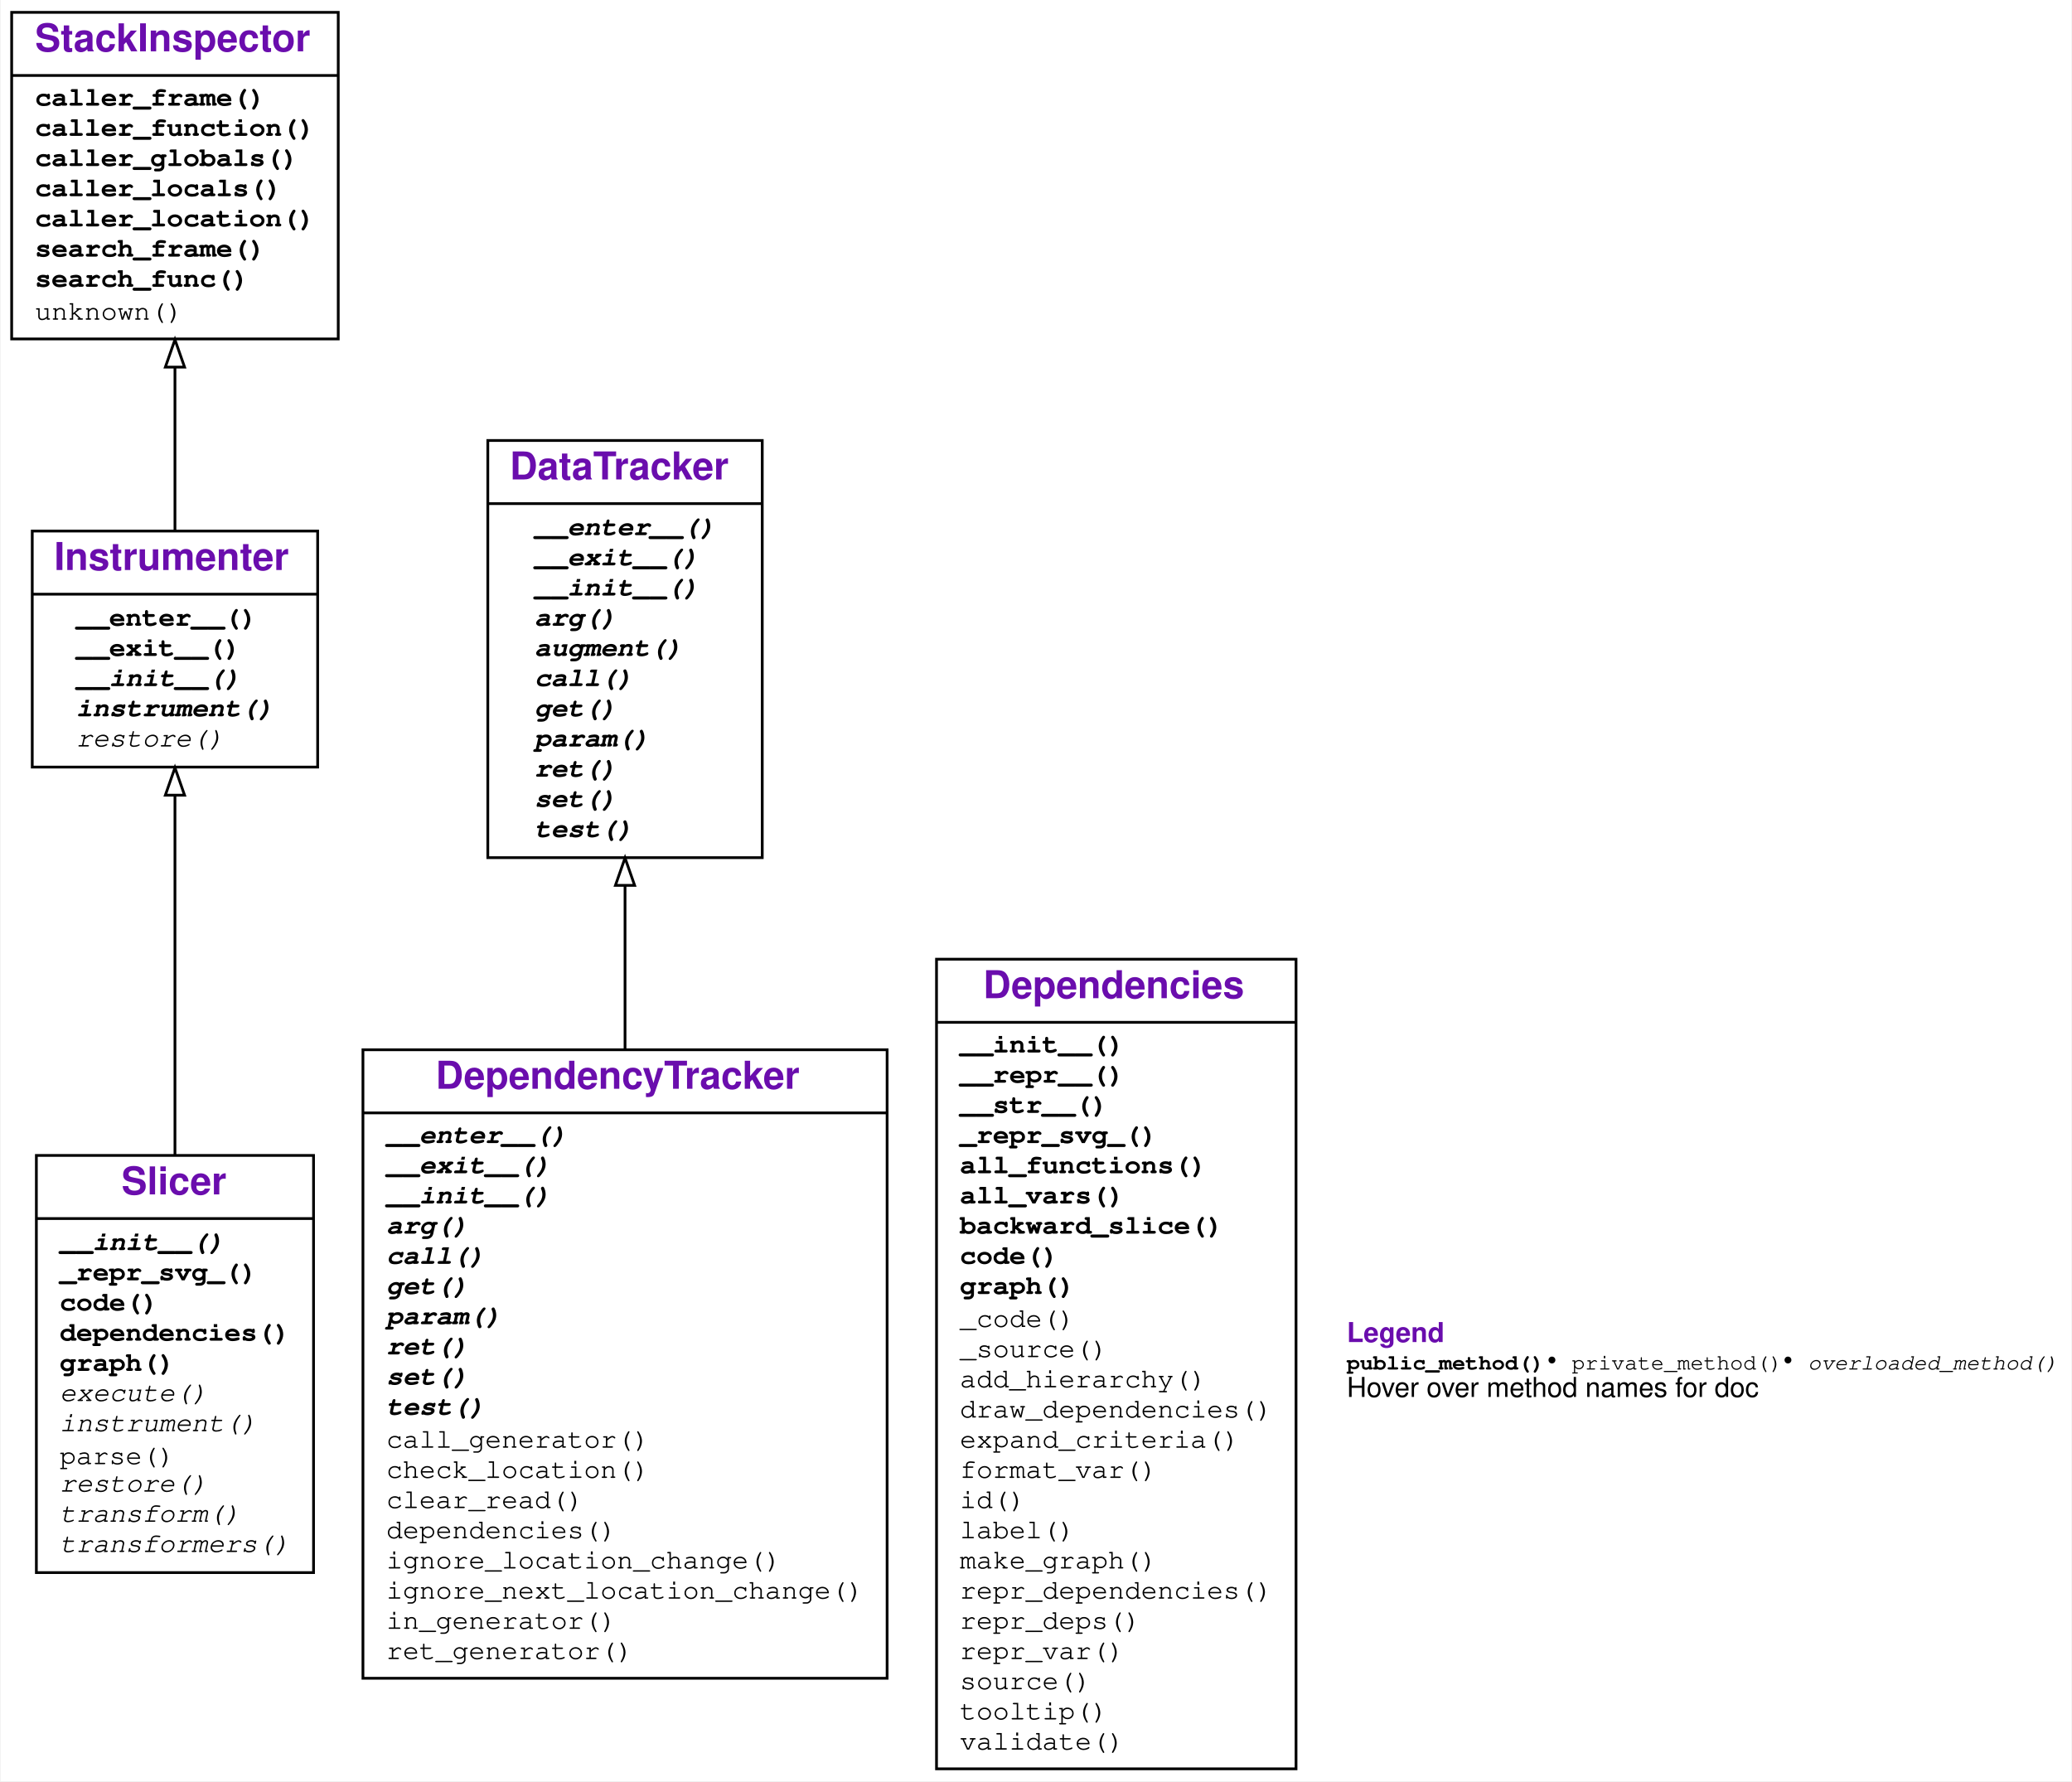
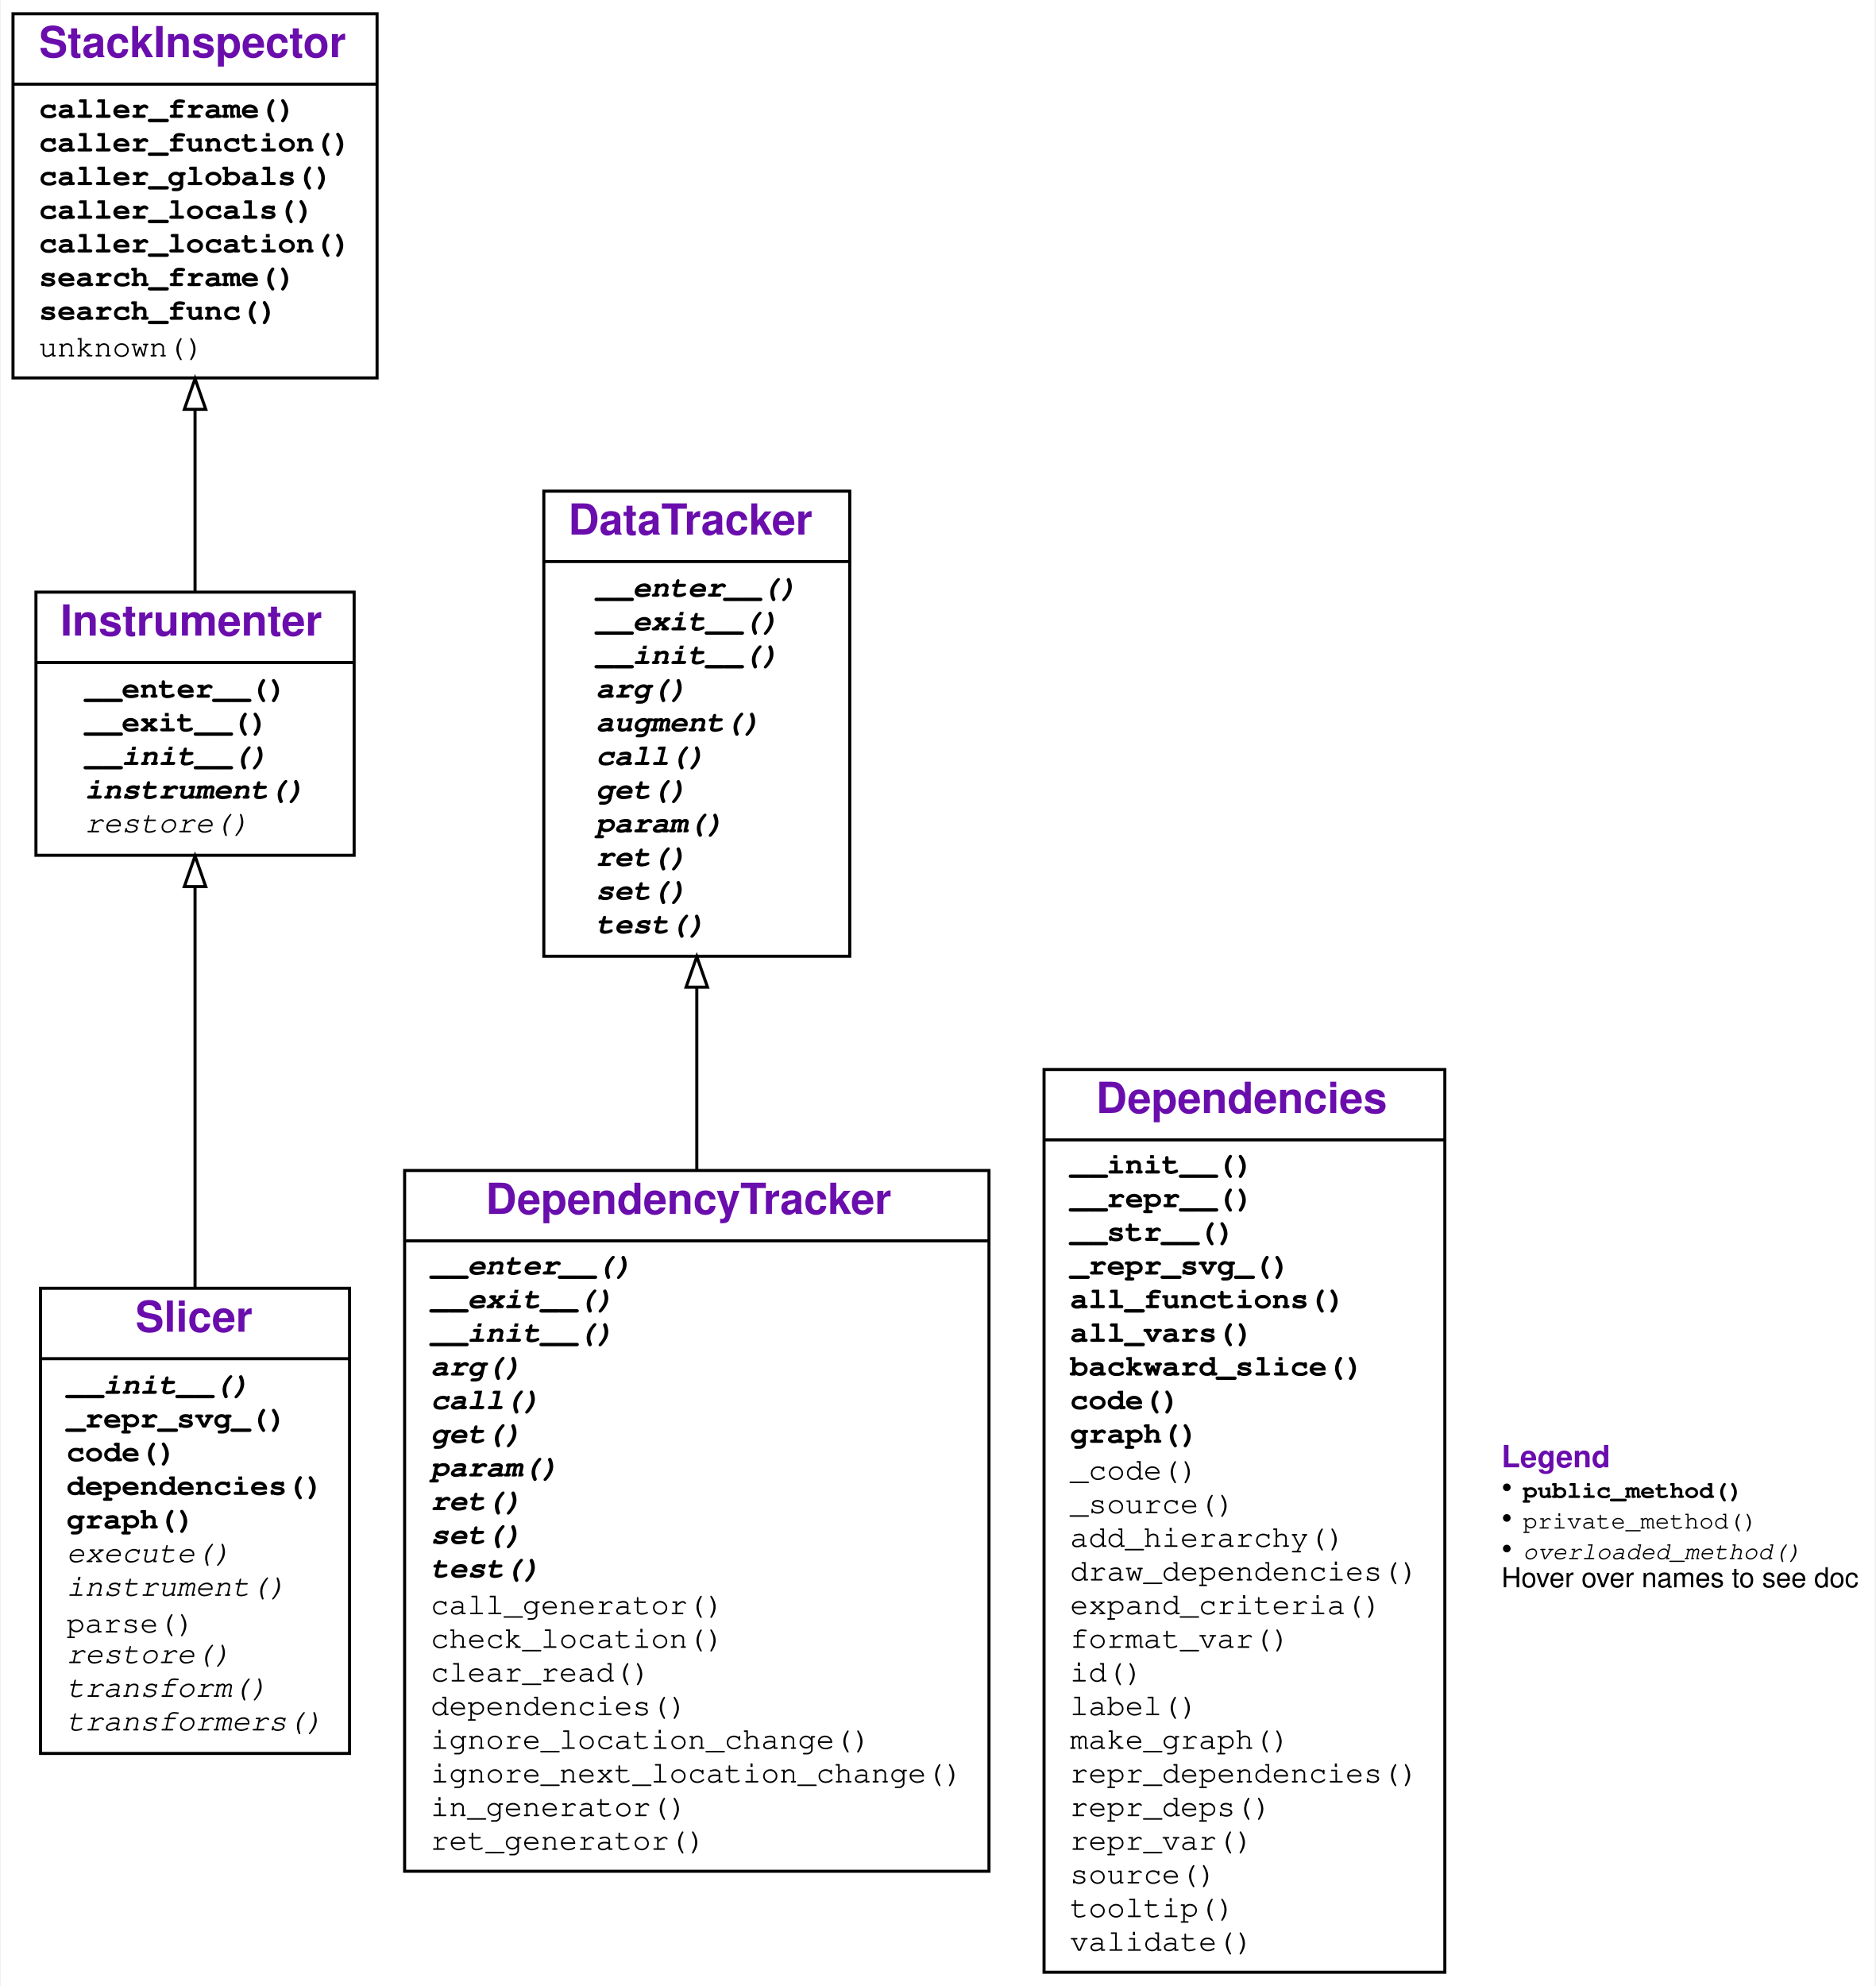
- <svg xmlns="http://www.w3.org/2000/svg" xmlns:xlink="http://www.w3.org/1999/xlink" width="755pt" height="649pt" viewBox="0.00 0.00 754.50 649.00">
+ <svg xmlns="http://www.w3.org/2000/svg" xmlns:xlink="http://www.w3.org/1999/xlink" width="613pt" height="649pt" viewBox="0.00 0.00 612.50 649.00">
  <g id="graph0" class="graph" transform="scale(1 1) rotate(0) translate(4 645)">
    <g id="a_graph0">
      <a xlink:title="Slicer class hierarchy">
-         <polygon fill="#ffffff" stroke="transparent" points="-4,4 -4,-645 750.5,-645 750.5,4 -4,4" />
+         <polygon fill="#ffffff" stroke="transparent" points="-4,4 -4,-645 608.5,-645 608.5,4 -4,4" />
      </a>
    </g>
    <g id="node1" class="node">
      <g id="a_node1">
        <a xlink:href="#" xlink:title="class Slicer">
          <polygon fill="none" stroke="#000000" points="9,-72 9,-224 110,-224 110,-72 9,-72" />
          <text text-anchor="start" x="40" y="-209.8" font-family="Raleway, Helvetica, Arial, sans-serif" font-weight="bold" font-size="14.00" fill="#6a0dad">Slicer</text>
          <polyline fill="none" stroke="#000000" points="9,-201 110,-201 " />
          <g id="a_node1_0">
            <a xlink:href="#" xlink:title="Slicer">
              <g id="a_node1_1">
                <a xlink:href="#" xlink:title="__init__(self, *items_to_instrument, dependency_tracker=None, globals=None, log=False):&#10;    Create a slicer.&#10;    `items_to_instrument` are Python functions&#10;    or modules with source code.&#10;    `dependency_tracker` is the tracker to be used&#10;    (default: DependencyTracker).&#10;    `globals` is the namespace to be used&#10;    (default: caller's `globals()`)&#10;    `log`=True or `log` &gt; 0 turns on logging">
                  <text text-anchor="start" x="17.5" y="-189.5" font-family="'Fira Mono', 'Source Code Pro', 'Courier', monospace" font-weight="bold" font-style="italic" font-size="10.00" fill="#000000">__init__()</text>
                </a>
              </g>
              <g id="a_node1_2">
                <a xlink:href="#" xlink:title="_repr_svg_(self):&#10;    If the object is output in Jupyter, render dependencies as a SVG graph">
                  <text text-anchor="start" x="17.5" y="-178.5" font-family="'Fira Mono', 'Source Code Pro', 'Courier', monospace" font-weight="bold" font-size="10.00" fill="#000000">_repr_svg_()</text>
                </a>
              </g>
              <g id="a_node1_3">
                <a xlink:href="#" xlink:title="code(self, *args, **kwargs):&#10;    Show code of instrumented items, annotated with dependencies.">
                  <text text-anchor="start" x="17.5" y="-167.5" font-family="'Fira Mono', 'Source Code Pro', 'Courier', monospace" font-weight="bold" font-size="10.00" fill="#000000">code()</text>
                </a>
              </g>
              <g id="a_node1_4">
                <a xlink:href="#" xlink:title="dependencies(self):&#10;    Return collected dependencies.">
                  <text text-anchor="start" x="17.5" y="-156.5" font-family="'Fira Mono', 'Source Code Pro', 'Courier', monospace" font-weight="bold" font-size="10.00" fill="#000000">dependencies()</text>
                </a>
              </g>
              <g id="a_node1_5">
                <a xlink:href="#" xlink:title="graph(self, *args, **kwargs):&#10;    Show dependency graph.">
                  <text text-anchor="start" x="17.5" y="-145.5" font-family="'Fira Mono', 'Source Code Pro', 'Courier', monospace" font-weight="bold" font-size="10.00" fill="#000000">graph()</text>
                </a>
              </g>
              <g id="a_node1_6">
                <a xlink:href="#" xlink:title="execute(self, tree, item):&#10;    Compile and execute `tree`. May be extended in subclasses.">
                  <text text-anchor="start" x="17.5" y="-134.5" font-family="'Fira Mono', 'Source Code Pro', 'Courier', monospace" font-style="italic" font-size="10.00" fill="#000000">execute()</text>
                </a>
              </g>
              <g id="a_node1_7">
                <a xlink:href="#" xlink:title="instrument(self, item):&#10;    Instrument `item`, transforming its source code,&#10;    and re-defining it.">
                  <text text-anchor="start" x="17.5" y="-123.5" font-family="'Fira Mono', 'Source Code Pro', 'Courier', monospace" font-style="italic" font-size="10.00" fill="#000000">instrument()</text>
                </a>
              </g>
              <g id="a_node1_8">
                <a xlink:href="#" xlink:title="parse(self, item):&#10;    Parse `item`, returning its AST">
                  <text text-anchor="start" x="17.5" y="-111.5" font-family="'Fira Mono', 'Source Code Pro', 'Courier', monospace" font-size="10.00" fill="#000000">parse()</text>
                </a>
              </g>
              <g id="a_node1_9">
                <a xlink:href="#" xlink:title="restore(self):&#10;    Restore original code.">
                  <text text-anchor="start" x="17.5" y="-101.5" font-family="'Fira Mono', 'Source Code Pro', 'Courier', monospace" font-style="italic" font-size="10.00" fill="#000000">restore()</text>
                </a>
              </g>
              <g id="a_node1_10">
                <a xlink:href="#" xlink:title="transform(self, tree):&#10;    Apply transformers on `tree`. May be extended in subclasses.">
                  <text text-anchor="start" x="17.5" y="-90.5" font-family="'Fira Mono', 'Source Code Pro', 'Courier', monospace" font-style="italic" font-size="10.00" fill="#000000">transform()</text>
                </a>
              </g>
              <g id="a_node1_11">
                <a xlink:href="#" xlink:title="transformers(self):&#10;    List of transformers to apply. To be extended in subclasses.">
                  <text text-anchor="start" x="17.5" y="-79.5" font-family="'Fira Mono', 'Source Code Pro', 'Courier', monospace" font-style="italic" font-size="10.00" fill="#000000">transformers()</text>
                </a>
              </g>
            </a>
          </g>
        </a>
      </g>
    </g>
    <g id="node2" class="node">
      <g id="a_node2">
        <a xlink:href="#" xlink:title="class Instrumenter">
          <polygon fill="none" stroke="#000000" points="7.5,-365.5 7.5,-451.5 111.5,-451.5 111.5,-365.5 7.5,-365.5" />
          <text text-anchor="start" x="15.5" y="-437.3" font-family="Raleway, Helvetica, Arial, sans-serif" font-weight="bold" font-size="14.00" fill="#6a0dad">Instrumenter</text>
          <polyline fill="none" stroke="#000000" points="7.5,-428.5 111.5,-428.5 " />
          <g id="a_node2_12">
            <a xlink:href="#" xlink:title="Instrumenter">
              <g id="a_node2_13">
                <a xlink:href="#" xlink:title="__enter__(self):&#10;    Instrument sources">
                  <text text-anchor="start" x="23.5" y="-417" font-family="'Fira Mono', 'Source Code Pro', 'Courier', monospace" font-weight="bold" font-size="10.00" fill="#000000">__enter__()</text>
                </a>
              </g>
              <g id="a_node2_14">
                <a xlink:href="#" xlink:title="__exit__(self, exc_type, exc_value, traceback):&#10;    Restore sources">
                  <text text-anchor="start" x="23.5" y="-406" font-family="'Fira Mono', 'Source Code Pro', 'Courier', monospace" font-weight="bold" font-size="10.00" fill="#000000">__exit__()</text>
                </a>
              </g>
              <g id="a_node2_15">
                <a xlink:href="#" xlink:title="__init__(self, *items_to_instrument, globals=None, log=False):&#10;    Create an instrumenter.&#10;    `items_to_instrument` is a list of items to instrument.&#10;    `globals` is a namespace to use (default: caller's globals())&#10;    ">
                  <text text-anchor="start" x="23.5" y="-395" font-family="'Fira Mono', 'Source Code Pro', 'Courier', monospace" font-weight="bold" font-style="italic" font-size="10.00" fill="#000000">__init__()</text>
                </a>
              </g>
              <g id="a_node2_16">
                <a xlink:href="#" xlink:title="instrument(self, item):&#10;    Instrument `item`. To be overloaded in subclasses.">
                  <text text-anchor="start" x="23.5" y="-384" font-family="'Fira Mono', 'Source Code Pro', 'Courier', monospace" font-weight="bold" font-style="italic" font-size="10.00" fill="#000000">instrument()</text>
                </a>
              </g>
              <g id="a_node2_17">
                <a xlink:href="#" xlink:title="restore(self)">
                  <text text-anchor="start" x="23.5" y="-373" font-family="'Fira Mono', 'Source Code Pro', 'Courier', monospace" font-style="italic" font-size="10.00" fill="#000000">restore()</text>
                </a>
              </g>
            </a>
          </g>
        </a>
      </g>
    </g>
    <g id="edge1" class="edge">
      <path fill="none" stroke="#000000" d="M59.5,-224.048C59.5,-266.052 59.5,-317.211 59.5,-354.986" />
      <polygon fill="none" stroke="#000000" points="56,-355.267 59.5,-365.267 63,-355.267 56,-355.267" />
    </g>
    <g id="node3" class="node">
      <g id="a_node3">
        <a xlink:href="#" xlink:title="class StackInspector">
          <polygon fill="none" stroke="#000000" points="0,-521.5 0,-640.5 119,-640.5 119,-521.5 0,-521.5" />
          <text text-anchor="start" x="8.5" y="-626.3" font-family="Raleway, Helvetica, Arial, sans-serif" font-weight="bold" font-size="14.00" fill="#6a0dad">StackInspector</text>
          <polyline fill="none" stroke="#000000" points="0,-617.5 119,-617.5 " />
          <g id="a_node3_18">
            <a xlink:href="#" xlink:title="StackInspector">
              <g id="a_node3_19">
                <a xlink:href="#" xlink:title="caller_frame(self):&#10;    Return the frame of the caller.">
                  <text text-anchor="start" x="8.5" y="-606.5" font-family="'Fira Mono', 'Source Code Pro', 'Courier', monospace" font-weight="bold" font-size="10.00" fill="#000000">caller_frame()</text>
                </a>
              </g>
              <g id="a_node3_20">
                <a xlink:href="#" xlink:title="caller_function(self):&#10;    Return the calling function">
                  <text text-anchor="start" x="8.5" y="-595.5" font-family="'Fira Mono', 'Source Code Pro', 'Courier', monospace" font-weight="bold" font-size="10.00" fill="#000000">caller_function()</text>
                </a>
              </g>
              <g id="a_node3_21">
                <a xlink:href="#" xlink:title="caller_globals(self):&#10;    Return the globals() environment of the caller.">
                  <text text-anchor="start" x="8.5" y="-584.5" font-family="'Fira Mono', 'Source Code Pro', 'Courier', monospace" font-weight="bold" font-size="10.00" fill="#000000">caller_globals()</text>
                </a>
              </g>
              <g id="a_node3_22">
                <a xlink:href="#" xlink:title="caller_locals(self):&#10;    Return the locals() environment of the caller.">
                  <text text-anchor="start" x="8.5" y="-573.5" font-family="'Fira Mono', 'Source Code Pro', 'Courier', monospace" font-weight="bold" font-size="10.00" fill="#000000">caller_locals()</text>
                </a>
              </g>
              <g id="a_node3_23">
                <a xlink:href="#" xlink:title="caller_location(self):&#10;    Return the location (func, lineno) of the caller.">
                  <text text-anchor="start" x="8.5" y="-562.5" font-family="'Fira Mono', 'Source Code Pro', 'Courier', monospace" font-weight="bold" font-size="10.00" fill="#000000">caller_location()</text>
                </a>
              </g>
              <g id="a_node3_24">
                <a xlink:href="#" xlink:title="search_frame(self, name):&#10;    Return a pair (`frame`, `item`)&#10;    in which the function `name` is defined as `item`.">
                  <text text-anchor="start" x="8.5" y="-551.5" font-family="'Fira Mono', 'Source Code Pro', 'Courier', monospace" font-weight="bold" font-size="10.00" fill="#000000">search_frame()</text>
                </a>
              </g>
              <g id="a_node3_25">
                <a xlink:href="#" xlink:title="search_func(self, name):&#10;    Search in callers for a definition of the function `name`">
                  <text text-anchor="start" x="8.5" y="-540.5" font-family="'Fira Mono', 'Source Code Pro', 'Courier', monospace" font-weight="bold" font-size="10.00" fill="#000000">search_func()</text>
                </a>
              </g>
              <g id="a_node3_26">
                <a xlink:href="#" xlink:title="unknown()">
                  <text text-anchor="start" x="8.5" y="-528.5" font-family="'Fira Mono', 'Source Code Pro', 'Courier', monospace" font-size="10.00" fill="#000000">unknown()</text>
                </a>
              </g>
            </a>
          </g>
        </a>
      </g>
    </g>
    <g id="edge2" class="edge">
      <path fill="none" stroke="#000000" d="M59.5,-451.584C59.5,-469.597 59.5,-490.994 59.5,-511.15" />
      <polygon fill="none" stroke="#000000" points="56,-511.238 59.5,-521.238 63,-511.238 56,-511.238" />
    </g>
    <g id="node4" class="node">
      <g id="a_node4">
        <a xlink:href="#" xlink:title="class DependencyTracker">
          <polygon fill="none" stroke="#000000" points="128,-33.5 128,-262.5 319,-262.5 319,-33.5 128,-33.5" />
          <text text-anchor="start" x="154.5" y="-248.3" font-family="Raleway, Helvetica, Arial, sans-serif" font-weight="bold" font-size="14.00" fill="#6a0dad">DependencyTracker</text>
          <polyline fill="none" stroke="#000000" points="128,-239.5 319,-239.5 " />
          <g id="a_node4_27">
            <a xlink:href="#" xlink:title="DependencyTracker">
              <g id="a_node4_28">
                <a xlink:href="#" xlink:title="__enter__(self):&#10;    Track entering an if/while/for block">
                  <text text-anchor="start" x="136.5" y="-228.5" font-family="'Fira Mono', 'Source Code Pro', 'Courier', monospace" font-weight="bold" font-style="italic" font-size="10.00" fill="#000000">__enter__()</text>
                </a>
              </g>
              <g id="a_node4_29">
                <a xlink:href="#" xlink:title="__exit__(self, exc_type, exc_value, traceback):&#10;    Track exiting an if/while/for block">
                  <text text-anchor="start" x="136.5" y="-217.5" font-family="'Fira Mono', 'Source Code Pro', 'Courier', monospace" font-weight="bold" font-style="italic" font-size="10.00" fill="#000000">__exit__()</text>
                </a>
              </g>
              <g id="a_node4_30">
                <a xlink:href="#" xlink:title="__init__(self, *args, **kwargs):&#10;    Constructor. Arguments are passed to DataTracker.__init__()">
                  <text text-anchor="start" x="136.5" y="-206.5" font-family="'Fira Mono', 'Source Code Pro', 'Courier', monospace" font-weight="bold" font-style="italic" font-size="10.00" fill="#000000">__init__()</text>
                </a>
              </g>
              <g id="a_node4_31">
                <a xlink:href="#" xlink:title="arg(self, value, pos=None, kw=None):&#10;    Track passing an argument `value`&#10;    (with given position `pos` 1..n or keyword `kw`)">
                  <text text-anchor="start" x="136.5" y="-195.5" font-family="'Fira Mono', 'Source Code Pro', 'Courier', monospace" font-weight="bold" font-style="italic" font-size="10.00" fill="#000000">arg()</text>
                </a>
              </g>
              <g id="a_node4_32">
                <a xlink:href="#" xlink:title="call(self, func):&#10;    Track a call of function `func`">
                  <text text-anchor="start" x="136.5" y="-184.5" font-family="'Fira Mono', 'Source Code Pro', 'Courier', monospace" font-weight="bold" font-style="italic" font-size="10.00" fill="#000000">call()</text>
                </a>
              </g>
              <g id="a_node4_33">
                <a xlink:href="#" xlink:title="get(self, name, value):&#10;    Track a read access for variable `name` with value `value`">
                  <text text-anchor="start" x="136.5" y="-173.5" font-family="'Fira Mono', 'Source Code Pro', 'Courier', monospace" font-weight="bold" font-style="italic" font-size="10.00" fill="#000000">get()</text>
                </a>
              </g>
              <g id="a_node4_34">
                <a xlink:href="#" xlink:title="param(self, name, value, pos=None, vararg='', last=False):&#10;    Track getting a parameter `name` with value `value`&#10;    (with given position `pos`).&#10;    vararg parameters are indicated by setting `varargs` to&#10;    '*' (*args) or '**' (**kwargs)">
                  <text text-anchor="start" x="136.5" y="-162.5" font-family="'Fira Mono', 'Source Code Pro', 'Courier', monospace" font-weight="bold" font-style="italic" font-size="10.00" fill="#000000">param()</text>
                </a>
              </g>
              <g id="a_node4_35">
                <a xlink:href="#" xlink:title="ret(self, value):&#10;    Track a function return">
                  <text text-anchor="start" x="136.5" y="-151.5" font-family="'Fira Mono', 'Source Code Pro', 'Courier', monospace" font-weight="bold" font-style="italic" font-size="10.00" fill="#000000">ret()</text>
                </a>
              </g>
              <g id="a_node4_36">
                <a xlink:href="#" xlink:title="set(self, name, value, loads=None):&#10;    Add a dependency for `name` = `value`">
                  <text text-anchor="start" x="136.5" y="-140.5" font-family="'Fira Mono', 'Source Code Pro', 'Courier', monospace" font-weight="bold" font-style="italic" font-size="10.00" fill="#000000">set()</text>
                </a>
              </g>
              <g id="a_node4_37">
                <a xlink:href="#" xlink:title="test(self, value):&#10;    Track a test for condition `value`">
                  <text text-anchor="start" x="136.5" y="-129.5" font-family="'Fira Mono', 'Source Code Pro', 'Courier', monospace" font-weight="bold" font-style="italic" font-size="10.00" fill="#000000">test()</text>
                </a>
              </g>
              <g id="a_node4_38">
                <a xlink:href="#" xlink:title="call_generator(self, func):&#10;    Track a call of a generator function">
                  <text text-anchor="start" x="136.5" y="-117.5" font-family="'Fira Mono', 'Source Code Pro', 'Courier', monospace" font-size="10.00" fill="#000000">call_generator()</text>
                </a>
              </g>
              <g id="a_node4_39">
                <a xlink:href="#" xlink:title="check_location(self):&#10;    If we are in a new location, clear set of read variables">
                  <text text-anchor="start" x="136.5" y="-106.5" font-family="'Fira Mono', 'Source Code Pro', 'Courier', monospace" font-size="10.00" fill="#000000">check_location()</text>
                </a>
              </g>
              <g id="a_node4_40">
                <a xlink:href="#" xlink:title="clear_read(self):&#10;    Clear set of read variables">
                  <text text-anchor="start" x="136.5" y="-95.5" font-family="'Fira Mono', 'Source Code Pro', 'Courier', monospace" font-size="10.00" fill="#000000">clear_read()</text>
                </a>
              </g>
              <g id="a_node4_41">
                <a xlink:href="#" xlink:title="dependencies(self):&#10;    Return dependencies">
                  <text text-anchor="start" x="136.5" y="-84.5" font-family="'Fira Mono', 'Source Code Pro', 'Courier', monospace" font-size="10.00" fill="#000000">dependencies()</text>
                </a>
              </g>
              <g id="a_node4_42">
                <a xlink:href="#" xlink:title="ignore_location_change(self)">
                  <text text-anchor="start" x="136.5" y="-73.5" font-family="'Fira Mono', 'Source Code Pro', 'Courier', monospace" font-size="10.00" fill="#000000">ignore_location_change()</text>
                </a>
              </g>
              <g id="a_node4_43">
                <a xlink:href="#" xlink:title="ignore_next_location_change(self)">
                  <text text-anchor="start" x="136.5" y="-62.5" font-family="'Fira Mono', 'Source Code Pro', 'Courier', monospace" font-size="10.00" fill="#000000">ignore_next_location_change()</text>
                </a>
              </g>
              <g id="a_node4_44">
                <a xlink:href="#" xlink:title="in_generator(self):&#10;    True if we are calling a generator function">
                  <text text-anchor="start" x="136.5" y="-51.5" font-family="'Fira Mono', 'Source Code Pro', 'Courier', monospace" font-size="10.00" fill="#000000">in_generator()</text>
                </a>
              </g>
              <g id="a_node4_45">
                <a xlink:href="#" xlink:title="ret_generator(self, generator):&#10;    Track the return of a generator function">
                  <text text-anchor="start" x="136.5" y="-40.5" font-family="'Fira Mono', 'Source Code Pro', 'Courier', monospace" font-size="10.00" fill="#000000">ret_generator()</text>
                </a>
              </g>
            </a>
          </g>
        </a>
      </g>
    </g>
    <g id="node5" class="node">
      <g id="a_node5">
        <a xlink:href="#" xlink:title="class DataTracker">
          <polygon fill="none" stroke="#000000" points="173.5,-332.5 173.5,-484.5 273.5,-484.5 273.5,-332.5 173.5,-332.5" />
          <text text-anchor="start" x="181.5" y="-470.3" font-family="Raleway, Helvetica, Arial, sans-serif" font-weight="bold" font-size="14.00" fill="#6a0dad">DataTracker</text>
          <polyline fill="none" stroke="#000000" points="173.5,-461.5 273.5,-461.5 " />
          <g id="a_node5_46">
            <a xlink:href="#" xlink:title="DataTracker">
              <g id="a_node5_47">
                <a xlink:href="#" xlink:title="__enter__(self):&#10;    Enter `with` block. To be overloaded in subclasses.">
                  <text text-anchor="start" x="190.5" y="-450" font-family="'Fira Mono', 'Source Code Pro', 'Courier', monospace" font-weight="bold" font-style="italic" font-size="10.00" fill="#000000">__enter__()</text>
                </a>
              </g>
              <g id="a_node5_48">
                <a xlink:href="#" xlink:title="__exit__(self, exc_type, exc_value, traceback):&#10;    Exit `with` block. To be overloaded in subclasses.">
                  <text text-anchor="start" x="190.5" y="-439" font-family="'Fira Mono', 'Source Code Pro', 'Courier', monospace" font-weight="bold" font-style="italic" font-size="10.00" fill="#000000">__exit__()</text>
                </a>
              </g>
              <g id="a_node5_49">
                <a xlink:href="#" xlink:title="__init__(self, log=False):&#10;    Constructor. If `log` is set, turn on logging.">
                  <text text-anchor="start" x="190.5" y="-428" font-family="'Fira Mono', 'Source Code Pro', 'Courier', monospace" font-weight="bold" font-style="italic" font-size="10.00" fill="#000000">__init__()</text>
                </a>
              </g>
              <g id="a_node5_50">
                <a xlink:href="#" xlink:title="arg(self, value, pos=None, kw=None):&#10;    Track `value` being passed as argument.&#10;    `pos` (if given) is the argument position (starting with 1).&#10;    `kw` (if given) is the argument keyword.&#10;    ">
                  <text text-anchor="start" x="190.5" y="-417" font-family="'Fira Mono', 'Source Code Pro', 'Courier', monospace" font-weight="bold" font-style="italic" font-size="10.00" fill="#000000">arg()</text>
                </a>
              </g>
              <g id="a_node5_51">
                <a xlink:href="#" xlink:title="augment(self, name, value):&#10;    Track augmenting `name` with `value`.&#10;    To be overloaded in subclasses.">
                  <text text-anchor="start" x="190.5" y="-406" font-family="'Fira Mono', 'Source Code Pro', 'Courier', monospace" font-weight="bold" font-style="italic" font-size="10.00" fill="#000000">augment()</text>
                </a>
              </g>
              <g id="a_node5_52">
                <a xlink:href="#" xlink:title="call(self, func):&#10;    Track a call to `func`.">
                  <text text-anchor="start" x="190.5" y="-395" font-family="'Fira Mono', 'Source Code Pro', 'Courier', monospace" font-weight="bold" font-style="italic" font-size="10.00" fill="#000000">call()</text>
                </a>
              </g>
              <g id="a_node5_53">
                <a xlink:href="#" xlink:title="get(self, name, value):&#10;    Track getting `value` from `name`.">
                  <text text-anchor="start" x="190.5" y="-384" font-family="'Fira Mono', 'Source Code Pro', 'Courier', monospace" font-weight="bold" font-style="italic" font-size="10.00" fill="#000000">get()</text>
                </a>
              </g>
              <g id="a_node5_54">
                <a xlink:href="#" xlink:title="param(self, name, value, pos=None, vararg='', last=False):&#10;    At the beginning of a function, track parameter `name` being set to `value`.&#10;    `pos` is the position of the argument (starting with 1).&#10;    `vararg` is &quot;*&quot; if `name` is a vararg parameter (as in *args),&#10;    and &quot;**&quot; is `name` is a kwargs parameter (as in *kwargs).&#10;    `last` is True if `name` is the last parameter.&#10;    ">
                  <text text-anchor="start" x="190.5" y="-373" font-family="'Fira Mono', 'Source Code Pro', 'Courier', monospace" font-weight="bold" font-style="italic" font-size="10.00" fill="#000000">param()</text>
                </a>
              </g>
              <g id="a_node5_55">
                <a xlink:href="#" xlink:title="ret(self, value):&#10;    Track `value` being used as return value.">
                  <text text-anchor="start" x="190.5" y="-362" font-family="'Fira Mono', 'Source Code Pro', 'Courier', monospace" font-weight="bold" font-style="italic" font-size="10.00" fill="#000000">ret()</text>
                </a>
              </g>
              <g id="a_node5_56">
                <a xlink:href="#" xlink:title="set(self, name, value, loads=None):&#10;    Track setting `name` to `value`.">
                  <text text-anchor="start" x="190.5" y="-351" font-family="'Fira Mono', 'Source Code Pro', 'Courier', monospace" font-weight="bold" font-style="italic" font-size="10.00" fill="#000000">set()</text>
                </a>
              </g>
              <g id="a_node5_57">
                <a xlink:href="#" xlink:title="test(self, cond):&#10;    Test condition `cond`. To be overloaded in subclasses.">
                  <text text-anchor="start" x="190.5" y="-340" font-family="'Fira Mono', 'Source Code Pro', 'Courier', monospace" font-weight="bold" font-style="italic" font-size="10.00" fill="#000000">test()</text>
                </a>
              </g>
            </a>
          </g>
        </a>
      </g>
    </g>
    <g id="edge3" class="edge">
      <path fill="none" stroke="#000000" d="M223.5,-262.638C223.5,-282.656 223.5,-303.172 223.5,-322.259" />
      <polygon fill="none" stroke="#000000" points="220,-322.401 223.5,-332.401 227,-322.401 220,-322.401" />
    </g>
    <g id="node6" class="node">
      <g id="a_node6">
        <a xlink:href="#" xlink:title="class Dependencies">
          <polygon fill="none" stroke="#000000" points="337,-.5 337,-295.5 468,-295.5 468,-.5 337,-.5" />
          <text text-anchor="start" x="354" y="-281.3" font-family="Raleway, Helvetica, Arial, sans-serif" font-weight="bold" font-size="14.00" fill="#6a0dad">Dependencies</text>
          <polyline fill="none" stroke="#000000" points="337,-272.5 468,-272.5 " />
          <g id="a_node6_58">
            <a xlink:href="#" xlink:title="Dependencies">
              <g id="a_node6_59">
                <a xlink:href="#" xlink:title="__init__(self, data=None, control=None):&#10;    &#10;    Create a dependency graph from `data` and `control`.&#10;    Both `data` and `control` are dictionaries&#10;    holding _nodes_ as keys and sets of nodes as values.&#10;    Each node comes as a tuple (variable_name, location)&#10;    where `variable_name` is a string&#10;    and `location` is a pair (function, lineno)&#10;    where `function` is a callable and `lineno` is a line number&#10;    denoting a unique location in the code.&#10;    ">
                  <text text-anchor="start" x="345.5" y="-261.5" font-family="'Fira Mono', 'Source Code Pro', 'Courier', monospace" font-weight="bold" font-size="10.00" fill="#000000">__init__()</text>
                </a>
              </g>
              <g id="a_node6_60">
                <a xlink:href="#" xlink:title="__repr__(self):&#10;    Represent dependencies as a Python expression">
                  <text text-anchor="start" x="345.5" y="-250.5" font-family="'Fira Mono', 'Source Code Pro', 'Courier', monospace" font-weight="bold" font-size="10.00" fill="#000000">__repr__()</text>
                </a>
              </g>
              <g id="a_node6_61">
                <a xlink:href="#" xlink:title="__str__(self):&#10;    Return string representation of dependencies">
                  <text text-anchor="start" x="345.5" y="-239.5" font-family="'Fira Mono', 'Source Code Pro', 'Courier', monospace" font-weight="bold" font-size="10.00" fill="#000000">__str__()</text>
                </a>
              </g>
              <g id="a_node6_62">
                <a xlink:href="#" xlink:title="_repr_svg_(self):&#10;    If the object is output in Jupyter, render dependencies as a SVG graph">
                  <text text-anchor="start" x="345.5" y="-228.5" font-family="'Fira Mono', 'Source Code Pro', 'Courier', monospace" font-weight="bold" font-size="10.00" fill="#000000">_repr_svg_()</text>
                </a>
              </g>
              <g id="a_node6_63">
                <a xlink:href="#" xlink:title="all_functions(self):&#10;    Return mapping {`function`: [(`lineno`, `var`), (`lineno`, `var`), ...], ...}&#10;    for all functions in the dependencies.">
                  <text text-anchor="start" x="345.5" y="-217.5" font-family="'Fira Mono', 'Source Code Pro', 'Courier', monospace" font-weight="bold" font-size="10.00" fill="#000000">all_functions()</text>
                </a>
              </g>
              <g id="a_node6_64">
                <a xlink:href="#" xlink:title="all_vars(self):&#10;    Return a set of all variables (as `var_name`, `location`) in the dependencies">
                  <text text-anchor="start" x="345.5" y="-206.5" font-family="'Fira Mono', 'Source Code Pro', 'Courier', monospace" font-weight="bold" font-size="10.00" fill="#000000">all_vars()</text>
                </a>
              </g>
              <g id="a_node6_65">
                <a xlink:href="#" xlink:title="backward_slice(self, *criteria, mode='cd', depth=-1):&#10;    Create a backward slice from nodes `criteria`.&#10;    `mode` can contain 'c' (draw control dependencies)&#10;    and 'd' (draw data dependencies) (default: 'cd')">
                  <text text-anchor="start" x="345.5" y="-195.5" font-family="'Fira Mono', 'Source Code Pro', 'Courier', monospace" font-weight="bold" font-size="10.00" fill="#000000">backward_slice()</text>
                </a>
              </g>
              <g id="a_node6_66">
                <a xlink:href="#" xlink:title="code(self, *items, mode='cd'):&#10;    List `items` on standard output,&#10;    including dependencies as comments.&#10;    If `items` is empty, all included functions are listed.&#10;    `mode` can contain 'c' (draw control dependencies)&#10;    and 'd' (draw data dependencies) (default: 'cd').">
                  <text text-anchor="start" x="345.5" y="-184.5" font-family="'Fira Mono', 'Source Code Pro', 'Courier', monospace" font-weight="bold" font-size="10.00" fill="#000000">code()</text>
                </a>
              </g>
              <g id="a_node6_67">
                <a xlink:href="#" xlink:title="graph(self):&#10;    Draw dependencies.">
                  <text text-anchor="start" x="345.5" y="-173.5" font-family="'Fira Mono', 'Source Code Pro', 'Courier', monospace" font-weight="bold" font-size="10.00" fill="#000000">graph()</text>
                </a>
              </g>
              <g id="a_node6_68">
                <a xlink:href="#" xlink:title="_code(self, item, mode)">
                  <text text-anchor="start" x="345.5" y="-161.5" font-family="'Fira Mono', 'Source Code Pro', 'Courier', monospace" font-size="10.00" fill="#000000">_code()</text>
                </a>
              </g>
              <g id="a_node6_69">
                <a xlink:href="#" xlink:title="_source(self, node)">
                  <text text-anchor="start" x="345.5" y="-150.5" font-family="'Fira Mono', 'Source Code Pro', 'Courier', monospace" font-size="10.00" fill="#000000">_source()</text>
                </a>
              </g>
              <g id="a_node6_70">
                <a xlink:href="#" xlink:title="add_hierarchy(self, g):&#10;    Add invisible edges for a proper hierarchy.">
                  <text text-anchor="start" x="345.5" y="-139.5" font-family="'Fira Mono', 'Source Code Pro', 'Courier', monospace" font-size="10.00" fill="#000000">add_hierarchy()</text>
                </a>
              </g>
              <g id="a_node6_71">
                <a xlink:href="#" xlink:title="draw_dependencies(self, g)">
                  <text text-anchor="start" x="345.5" y="-128.5" font-family="'Fira Mono', 'Source Code Pro', 'Courier', monospace" font-size="10.00" fill="#000000">draw_dependencies()</text>
                </a>
              </g>
              <g id="a_node6_72">
                <a xlink:href="#" xlink:title="expand_criteria(self, criteria):&#10;    Return list of vars matched by `criteria`.">
                  <text text-anchor="start" x="345.5" y="-117.5" font-family="'Fira Mono', 'Source Code Pro', 'Courier', monospace" font-size="10.00" fill="#000000">expand_criteria()</text>
                </a>
              </g>
              <g id="a_node6_73">
                <a xlink:href="#" xlink:title="format_var(self, var, current_func=None):&#10;    Return string for `var` in `current_func`.">
                  <text text-anchor="start" x="345.5" y="-106.5" font-family="'Fira Mono', 'Source Code Pro', 'Courier', monospace" font-size="10.00" fill="#000000">format_var()</text>
                </a>
              </g>
              <g id="a_node6_74">
                <a xlink:href="#" xlink:title="id(self, var):&#10;    Return a unique ID for `var`.">
                  <text text-anchor="start" x="345.5" y="-95.5" font-family="'Fira Mono', 'Source Code Pro', 'Courier', monospace" font-size="10.00" fill="#000000">id()</text>
                </a>
              </g>
              <g id="a_node6_75">
                <a xlink:href="#" xlink:title="label(self, var):&#10;    Render node `var` using HTML style.">
                  <text text-anchor="start" x="345.5" y="-84.5" font-family="'Fira Mono', 'Source Code Pro', 'Courier', monospace" font-size="10.00" fill="#000000">label()</text>
                </a>
              </g>
              <g id="a_node6_76">
                <a xlink:href="#" xlink:title="make_graph(self, name='dependencies', comment='Dependencies')">
                  <text text-anchor="start" x="345.5" y="-73.5" font-family="'Fira Mono', 'Source Code Pro', 'Courier', monospace" font-size="10.00" fill="#000000">make_graph()</text>
                </a>
              </g>
              <g id="a_node6_77">
                <a xlink:href="#" xlink:title="repr_dependencies(self, vars)">
                  <text text-anchor="start" x="345.5" y="-62.5" font-family="'Fira Mono', 'Source Code Pro', 'Courier', monospace" font-size="10.00" fill="#000000">repr_dependencies()</text>
                </a>
              </g>
              <g id="a_node6_78">
                <a xlink:href="#" xlink:title="repr_deps(self, var_set)">
                  <text text-anchor="start" x="345.5" y="-51.5" font-family="'Fira Mono', 'Source Code Pro', 'Courier', monospace" font-size="10.00" fill="#000000">repr_deps()</text>
                </a>
              </g>
              <g id="a_node6_79">
                <a xlink:href="#" xlink:title="repr_var(self, var)">
                  <text text-anchor="start" x="345.5" y="-40.5" font-family="'Fira Mono', 'Source Code Pro', 'Courier', monospace" font-size="10.00" fill="#000000">repr_var()</text>
                </a>
              </g>
              <g id="a_node6_80">
                <a xlink:href="#" xlink:title="source(self, node):&#10;    Return the source code for a given node.">
                  <text text-anchor="start" x="345.5" y="-29.5" font-family="'Fira Mono', 'Source Code Pro', 'Courier', monospace" font-size="10.00" fill="#000000">source()</text>
                </a>
              </g>
              <g id="a_node6_81">
                <a xlink:href="#" xlink:title="tooltip(self, var):&#10;    Return a tooltip for node `var`.">
                  <text text-anchor="start" x="345.5" y="-18.5" font-family="'Fira Mono', 'Source Code Pro', 'Courier', monospace" font-size="10.00" fill="#000000">tooltip()</text>
                </a>
              </g>
              <g id="a_node6_82">
                <a xlink:href="#" xlink:title="validate(self):&#10;    Perform a simple syntactic validation of dependencies">
                  <text text-anchor="start" x="345.5" y="-7.5" font-family="'Fira Mono', 'Source Code Pro', 'Courier', monospace" font-size="10.00" fill="#000000">validate()</text>
                </a>
              </g>
            </a>
          </g>
        </a>
      </g>
    </g>
    <g id="node7" class="node">
-       <text text-anchor="start" x="486.5" y="-156" font-family="Raleway, Helvetica, Arial, sans-serif" font-weight="bold" font-size="10.00" fill="#6a0dad">Legend</text>
-       <text text-anchor="start" x="486.5" y="-146" font-family="'Fira Mono', 'Source Code Pro', 'Courier', monospace" font-weight="bold" font-size="8.00" fill="#000000">public_method()</text>
-       <text text-anchor="start" x="559.5" y="-146" font-family="Raleway, Helvetica, Arial, sans-serif" font-size="10.00" fill="#000000"> • </text>
-       <text text-anchor="start" x="568.5" y="-146" font-family="'Fira Mono', 'Source Code Pro', 'Courier', monospace" font-size="8.00" fill="#000000">private_method()</text>
-       <text text-anchor="start" x="645.5" y="-146" font-family="Raleway, Helvetica, Arial, sans-serif" font-size="10.00" fill="#000000"> • </text>
-       <text text-anchor="start" x="654.5" y="-146" font-family="'Fira Mono', 'Source Code Pro', 'Courier', monospace" font-style="italic" font-size="8.00" fill="#000000">overloaded_method()</text>
-       <text text-anchor="start" x="486.5" y="-136" font-family="Raleway, Helvetica, Arial, sans-serif" font-size="10.00" fill="#000000">Hover over method names for doc</text>
+       <text text-anchor="start" x="486.5" y="-165.5" font-family="Raleway, Helvetica, Arial, sans-serif" font-weight="bold" font-size="10.00" fill="#6a0dad">Legend</text>
+       <text text-anchor="start" x="486.5" y="-155.5" font-family="Raleway, Helvetica, Arial, sans-serif" font-size="10.00" fill="#000000">• </text>
+       <text text-anchor="start" x="493.5" y="-155.5" font-family="'Fira Mono', 'Source Code Pro', 'Courier', monospace" font-weight="bold" font-size="8.00" fill="#000000">public_method()</text>
+       <text text-anchor="start" x="486.5" y="-145.5" font-family="Raleway, Helvetica, Arial, sans-serif" font-size="10.00" fill="#000000">• </text>
+       <text text-anchor="start" x="493.5" y="-145.5" font-family="'Fira Mono', 'Source Code Pro', 'Courier', monospace" font-size="8.00" fill="#000000">private_method()</text>
+       <text text-anchor="start" x="486.5" y="-135.5" font-family="Raleway, Helvetica, Arial, sans-serif" font-size="10.00" fill="#000000">• </text>
+       <text text-anchor="start" x="493.5" y="-135.5" font-family="'Fira Mono', 'Source Code Pro', 'Courier', monospace" font-style="italic" font-size="8.00" fill="#000000">overloaded_method()</text>
+       <text text-anchor="start" x="486.5" y="-126.3" font-family="Helvetica,sans-Serif" font-size="9.00" fill="#000000">Hover over names to see doc</text>
    </g>
  </g>
</svg>
